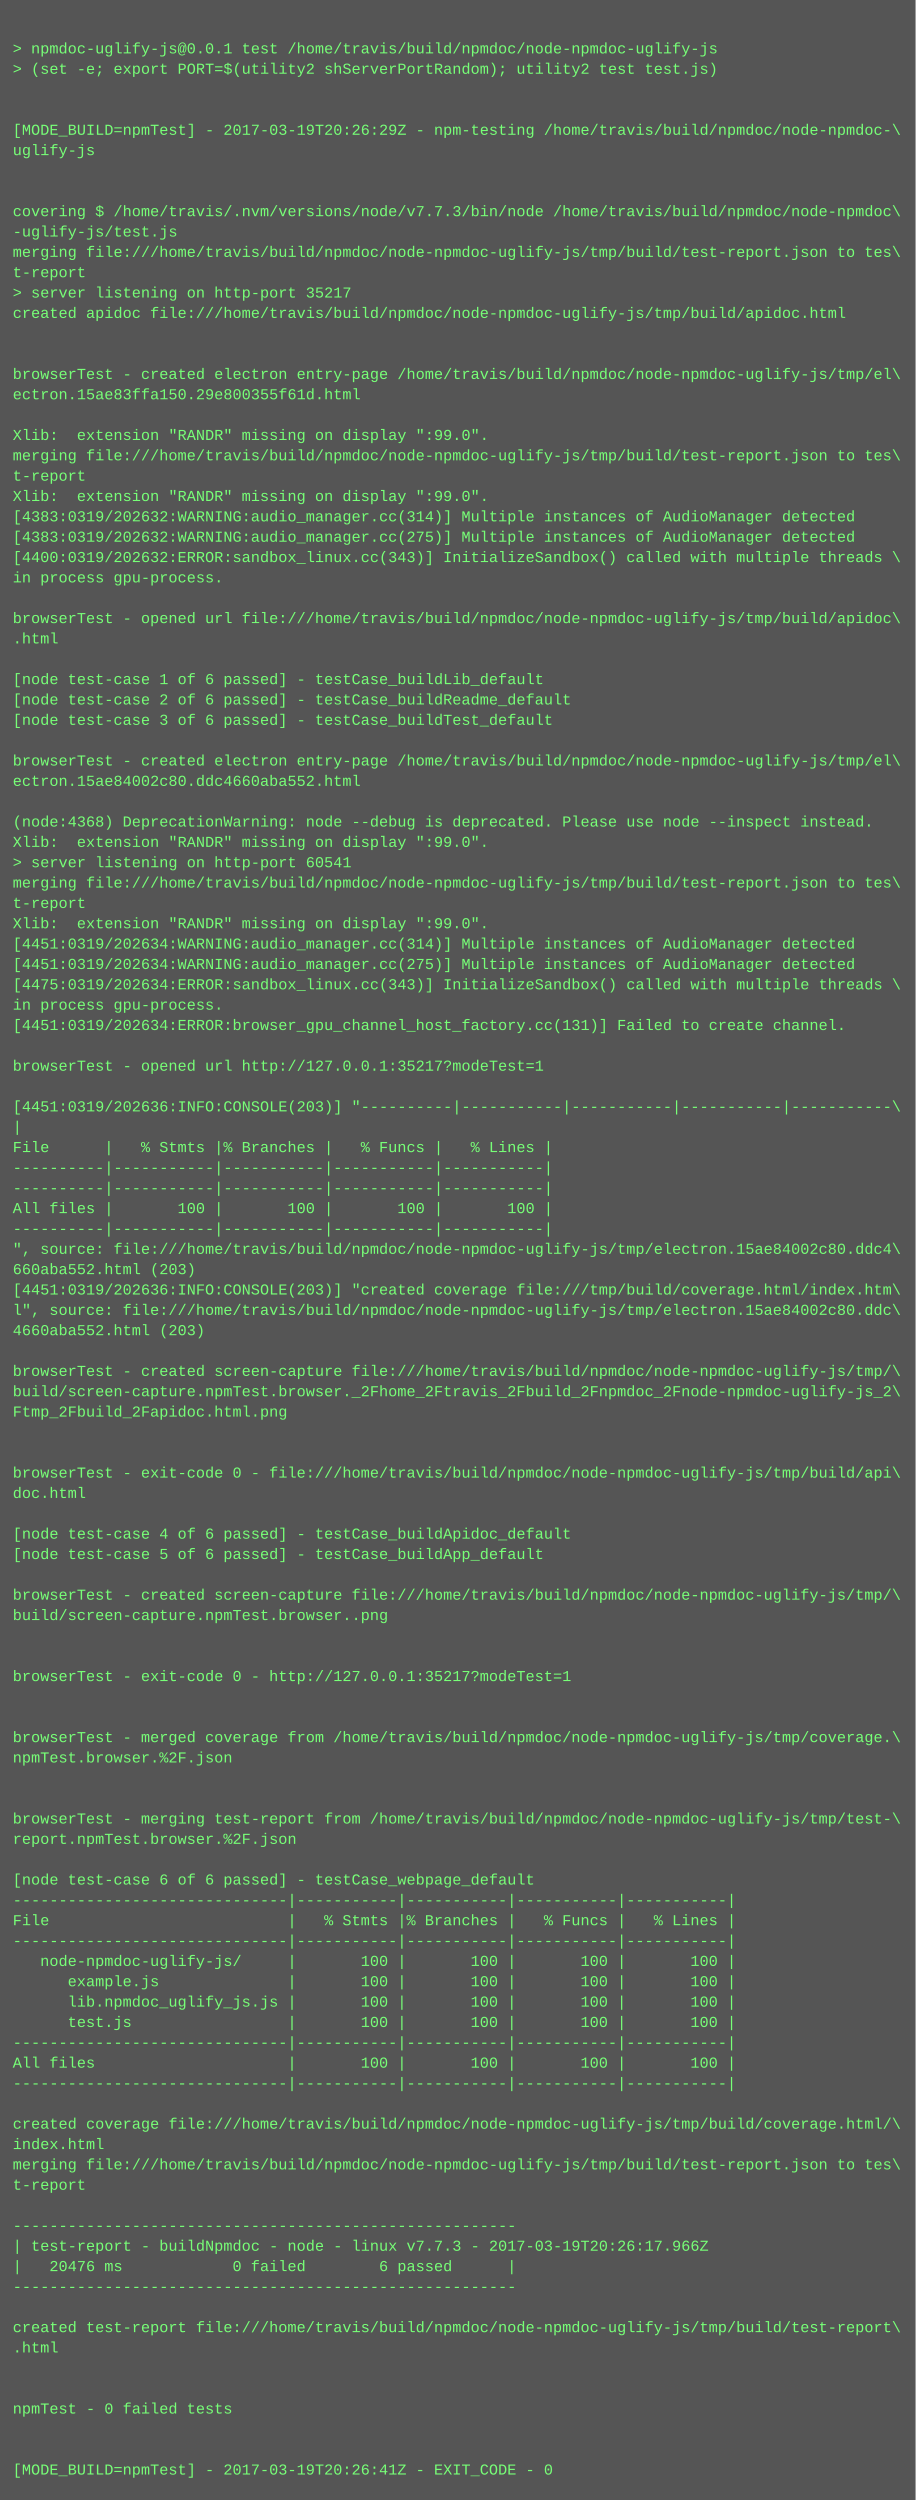
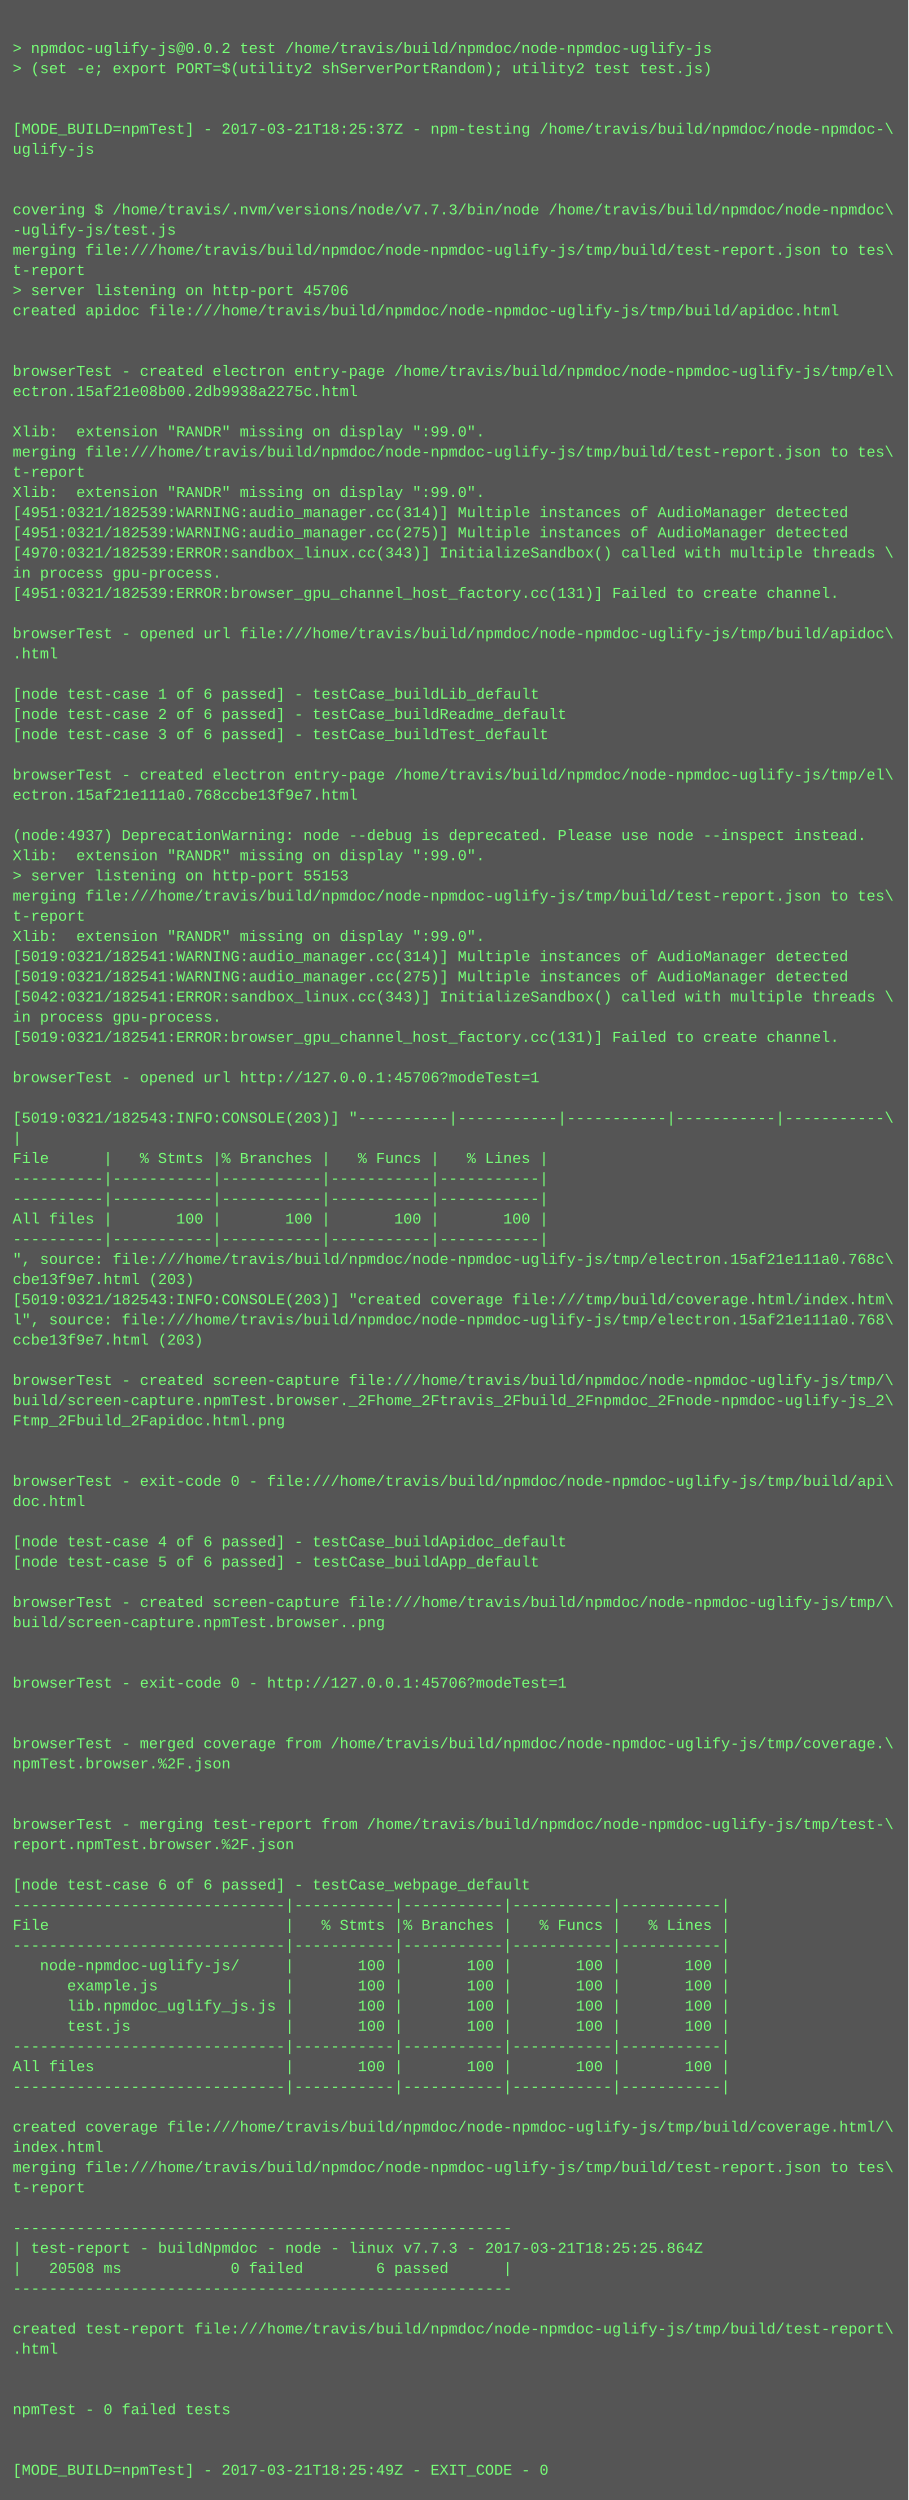
- <svg xmlns="http://www.w3.org/2000/svg" height="1966" width="720">
-   <rect height="1966" fill="#555" width="720" />
+ <svg xmlns="http://www.w3.org/2000/svg" height="1982" width="720">
+   <rect height="1982" fill="#555" width="720" />
  <text fill="#7f7" font-family="Courier New" font-size="12" xml:space="preserve">
    <tspan x="10" y="26" />
-     <tspan x="10" y="42">&gt; npmdoc-uglify-js@0.0.1 test /home/travis/build/npmdoc/node-npmdoc-uglify-js</tspan>
+     <tspan x="10" y="42">&gt; npmdoc-uglify-js@0.0.2 test /home/travis/build/npmdoc/node-npmdoc-uglify-js</tspan>
    <tspan x="10" y="58">&gt; (set -e; export PORT=$(utility2 shServerPortRandom); utility2 test test.js)</tspan>
    <tspan x="10" y="74" />
    <tspan x="10" y="90" />
-     <tspan x="10" y="106">[MODE_BUILD=npmTest] - 2017-03-19T20:26:29Z - npm-testing /home/travis/build/npmdoc/node-npmdoc-\</tspan>
+     <tspan x="10" y="106">[MODE_BUILD=npmTest] - 2017-03-21T18:25:37Z - npm-testing /home/travis/build/npmdoc/node-npmdoc-\</tspan>
    <tspan x="10" y="122">uglify-js</tspan>
    <tspan x="10" y="138" />
    <tspan x="10" y="154" />
    <tspan x="10" y="170">covering $ /home/travis/.nvm/versions/node/v7.7.3/bin/node /home/travis/build/npmdoc/node-npmdoc\</tspan>
    <tspan x="10" y="186">-uglify-js/test.js</tspan>
    <tspan x="10" y="202">merging file:///home/travis/build/npmdoc/node-npmdoc-uglify-js/tmp/build/test-report.json to tes\</tspan>
    <tspan x="10" y="218">t-report</tspan>
-     <tspan x="10" y="234">&gt; server listening on http-port 35217</tspan>
+     <tspan x="10" y="234">&gt; server listening on http-port 45706</tspan>
    <tspan x="10" y="250">created apidoc file:///home/travis/build/npmdoc/node-npmdoc-uglify-js/tmp/build/apidoc.html</tspan>
    <tspan x="10" y="266" />
    <tspan x="10" y="282" />
    <tspan x="10" y="298">browserTest - created electron entry-page /home/travis/build/npmdoc/node-npmdoc-uglify-js/tmp/el\</tspan>
-     <tspan x="10" y="314">ectron.15ae83ffa150.29e800355f61d.html</tspan>
+     <tspan x="10" y="314">ectron.15af21e08b00.2db9938a2275c.html</tspan>
    <tspan x="10" y="330" />
    <tspan x="10" y="346">Xlib:  extension "RANDR" missing on display ":99.0".</tspan>
    <tspan x="10" y="362">merging file:///home/travis/build/npmdoc/node-npmdoc-uglify-js/tmp/build/test-report.json to tes\</tspan>
    <tspan x="10" y="378">t-report</tspan>
    <tspan x="10" y="394">Xlib:  extension "RANDR" missing on display ":99.0".</tspan>
-     <tspan x="10" y="410">[4383:0319/202632:WARNING:audio_manager.cc(314)] Multiple instances of AudioManager detected</tspan>
-     <tspan x="10" y="426">[4383:0319/202632:WARNING:audio_manager.cc(275)] Multiple instances of AudioManager detected</tspan>
-     <tspan x="10" y="442">[4400:0319/202632:ERROR:sandbox_linux.cc(343)] InitializeSandbox() called with multiple threads \</tspan>
+     <tspan x="10" y="410">[4951:0321/182539:WARNING:audio_manager.cc(314)] Multiple instances of AudioManager detected</tspan>
+     <tspan x="10" y="426">[4951:0321/182539:WARNING:audio_manager.cc(275)] Multiple instances of AudioManager detected</tspan>
+     <tspan x="10" y="442">[4970:0321/182539:ERROR:sandbox_linux.cc(343)] InitializeSandbox() called with multiple threads \</tspan>
    <tspan x="10" y="458">in process gpu-process. </tspan>
-     <tspan x="10" y="474" />
-     <tspan x="10" y="490">browserTest - opened url file:///home/travis/build/npmdoc/node-npmdoc-uglify-js/tmp/build/apidoc\</tspan>
-     <tspan x="10" y="506">.html</tspan>
-     <tspan x="10" y="522" />
-     <tspan x="10" y="538">[node test-case 1 of 6 passed] - testCase_buildLib_default</tspan>
-     <tspan x="10" y="554">[node test-case 2 of 6 passed] - testCase_buildReadme_default</tspan>
-     <tspan x="10" y="570">[node test-case 3 of 6 passed] - testCase_buildTest_default</tspan>
-     <tspan x="10" y="586" />
-     <tspan x="10" y="602">browserTest - created electron entry-page /home/travis/build/npmdoc/node-npmdoc-uglify-js/tmp/el\</tspan>
-     <tspan x="10" y="618">ectron.15ae84002c80.ddc4660aba552.html</tspan>
-     <tspan x="10" y="634" />
-     <tspan x="10" y="650">(node:4368) DeprecationWarning: node --debug is deprecated. Please use node --inspect instead.</tspan>
-     <tspan x="10" y="666">Xlib:  extension "RANDR" missing on display ":99.0".</tspan>
-     <tspan x="10" y="682">&gt; server listening on http-port 60541</tspan>
-     <tspan x="10" y="698">merging file:///home/travis/build/npmdoc/node-npmdoc-uglify-js/tmp/build/test-report.json to tes\</tspan>
-     <tspan x="10" y="714">t-report</tspan>
-     <tspan x="10" y="730">Xlib:  extension "RANDR" missing on display ":99.0".</tspan>
-     <tspan x="10" y="746">[4451:0319/202634:WARNING:audio_manager.cc(314)] Multiple instances of AudioManager detected</tspan>
-     <tspan x="10" y="762">[4451:0319/202634:WARNING:audio_manager.cc(275)] Multiple instances of AudioManager detected</tspan>
-     <tspan x="10" y="778">[4475:0319/202634:ERROR:sandbox_linux.cc(343)] InitializeSandbox() called with multiple threads \</tspan>
-     <tspan x="10" y="794">in process gpu-process. </tspan>
-     <tspan x="10" y="810">[4451:0319/202634:ERROR:browser_gpu_channel_host_factory.cc(131)] Failed to create channel.</tspan>
-     <tspan x="10" y="826" />
-     <tspan x="10" y="842">browserTest - opened url http://127.0.0.1:35217?modeTest=1</tspan>
-     <tspan x="10" y="858" />
-     <tspan x="10" y="874">[4451:0319/202636:INFO:CONSOLE(203)] "----------|-----------|-----------|-----------|-----------\</tspan>
-     <tspan x="10" y="890">|</tspan>
-     <tspan x="10" y="906">File      |   % Stmts |% Branches |   % Funcs |   % Lines |</tspan>
-     <tspan x="10" y="922">----------|-----------|-----------|-----------|-----------|</tspan>
+     <tspan x="10" y="474">[4951:0321/182539:ERROR:browser_gpu_channel_host_factory.cc(131)] Failed to create channel.</tspan>
+     <tspan x="10" y="490" />
+     <tspan x="10" y="506">browserTest - opened url file:///home/travis/build/npmdoc/node-npmdoc-uglify-js/tmp/build/apidoc\</tspan>
+     <tspan x="10" y="522">.html</tspan>
+     <tspan x="10" y="538" />
+     <tspan x="10" y="554">[node test-case 1 of 6 passed] - testCase_buildLib_default</tspan>
+     <tspan x="10" y="570">[node test-case 2 of 6 passed] - testCase_buildReadme_default</tspan>
+     <tspan x="10" y="586">[node test-case 3 of 6 passed] - testCase_buildTest_default</tspan>
+     <tspan x="10" y="602" />
+     <tspan x="10" y="618">browserTest - created electron entry-page /home/travis/build/npmdoc/node-npmdoc-uglify-js/tmp/el\</tspan>
+     <tspan x="10" y="634">ectron.15af21e111a0.768ccbe13f9e7.html</tspan>
+     <tspan x="10" y="650" />
+     <tspan x="10" y="666">(node:4937) DeprecationWarning: node --debug is deprecated. Please use node --inspect instead.</tspan>
+     <tspan x="10" y="682">Xlib:  extension "RANDR" missing on display ":99.0".</tspan>
+     <tspan x="10" y="698">&gt; server listening on http-port 55153</tspan>
+     <tspan x="10" y="714">merging file:///home/travis/build/npmdoc/node-npmdoc-uglify-js/tmp/build/test-report.json to tes\</tspan>
+     <tspan x="10" y="730">t-report</tspan>
+     <tspan x="10" y="746">Xlib:  extension "RANDR" missing on display ":99.0".</tspan>
+     <tspan x="10" y="762">[5019:0321/182541:WARNING:audio_manager.cc(314)] Multiple instances of AudioManager detected</tspan>
+     <tspan x="10" y="778">[5019:0321/182541:WARNING:audio_manager.cc(275)] Multiple instances of AudioManager detected</tspan>
+     <tspan x="10" y="794">[5042:0321/182541:ERROR:sandbox_linux.cc(343)] InitializeSandbox() called with multiple threads \</tspan>
+     <tspan x="10" y="810">in process gpu-process. </tspan>
+     <tspan x="10" y="826">[5019:0321/182541:ERROR:browser_gpu_channel_host_factory.cc(131)] Failed to create channel.</tspan>
+     <tspan x="10" y="842" />
+     <tspan x="10" y="858">browserTest - opened url http://127.0.0.1:45706?modeTest=1</tspan>
+     <tspan x="10" y="874" />
+     <tspan x="10" y="890">[5019:0321/182543:INFO:CONSOLE(203)] "----------|-----------|-----------|-----------|-----------\</tspan>
+     <tspan x="10" y="906">|</tspan>
+     <tspan x="10" y="922">File      |   % Stmts |% Branches |   % Funcs |   % Lines |</tspan>
    <tspan x="10" y="938">----------|-----------|-----------|-----------|-----------|</tspan>
-     <tspan x="10" y="954">All files |       100 |       100 |       100 |       100 |</tspan>
-     <tspan x="10" y="970">----------|-----------|-----------|-----------|-----------|</tspan>
-     <tspan x="10" y="986">", source: file:///home/travis/build/npmdoc/node-npmdoc-uglify-js/tmp/electron.15ae84002c80.ddc4\</tspan>
-     <tspan x="10" y="1002">660aba552.html (203)</tspan>
-     <tspan x="10" y="1018">[4451:0319/202636:INFO:CONSOLE(203)] "created coverage file:///tmp/build/coverage.html/index.htm\</tspan>
-     <tspan x="10" y="1034">l", source: file:///home/travis/build/npmdoc/node-npmdoc-uglify-js/tmp/electron.15ae84002c80.ddc\</tspan>
-     <tspan x="10" y="1050">4660aba552.html (203)</tspan>
-     <tspan x="10" y="1066" />
-     <tspan x="10" y="1082">browserTest - created screen-capture file:///home/travis/build/npmdoc/node-npmdoc-uglify-js/tmp/\</tspan>
-     <tspan x="10" y="1098">build/screen-capture.npmTest.browser._2Fhome_2Ftravis_2Fbuild_2Fnpmdoc_2Fnode-npmdoc-uglify-js_2\</tspan>
-     <tspan x="10" y="1114">Ftmp_2Fbuild_2Fapidoc.html.png</tspan>
-     <tspan x="10" y="1130" />
+     <tspan x="10" y="954">----------|-----------|-----------|-----------|-----------|</tspan>
+     <tspan x="10" y="970">All files |       100 |       100 |       100 |       100 |</tspan>
+     <tspan x="10" y="986">----------|-----------|-----------|-----------|-----------|</tspan>
+     <tspan x="10" y="1002">", source: file:///home/travis/build/npmdoc/node-npmdoc-uglify-js/tmp/electron.15af21e111a0.768c\</tspan>
+     <tspan x="10" y="1018">cbe13f9e7.html (203)</tspan>
+     <tspan x="10" y="1034">[5019:0321/182543:INFO:CONSOLE(203)] "created coverage file:///tmp/build/coverage.html/index.htm\</tspan>
+     <tspan x="10" y="1050">l", source: file:///home/travis/build/npmdoc/node-npmdoc-uglify-js/tmp/electron.15af21e111a0.768\</tspan>
+     <tspan x="10" y="1066">ccbe13f9e7.html (203)</tspan>
+     <tspan x="10" y="1082" />
+     <tspan x="10" y="1098">browserTest - created screen-capture file:///home/travis/build/npmdoc/node-npmdoc-uglify-js/tmp/\</tspan>
+     <tspan x="10" y="1114">build/screen-capture.npmTest.browser._2Fhome_2Ftravis_2Fbuild_2Fnpmdoc_2Fnode-npmdoc-uglify-js_2\</tspan>
+     <tspan x="10" y="1130">Ftmp_2Fbuild_2Fapidoc.html.png</tspan>
    <tspan x="10" y="1146" />
-     <tspan x="10" y="1162">browserTest - exit-code 0 - file:///home/travis/build/npmdoc/node-npmdoc-uglify-js/tmp/build/api\</tspan>
-     <tspan x="10" y="1178">doc.html</tspan>
-     <tspan x="10" y="1194" />
-     <tspan x="10" y="1210">[node test-case 4 of 6 passed] - testCase_buildApidoc_default</tspan>
-     <tspan x="10" y="1226">[node test-case 5 of 6 passed] - testCase_buildApp_default</tspan>
-     <tspan x="10" y="1242" />
-     <tspan x="10" y="1258">browserTest - created screen-capture file:///home/travis/build/npmdoc/node-npmdoc-uglify-js/tmp/\</tspan>
-     <tspan x="10" y="1274">build/screen-capture.npmTest.browser..png</tspan>
-     <tspan x="10" y="1290" />
+     <tspan x="10" y="1162" />
+     <tspan x="10" y="1178">browserTest - exit-code 0 - file:///home/travis/build/npmdoc/node-npmdoc-uglify-js/tmp/build/api\</tspan>
+     <tspan x="10" y="1194">doc.html</tspan>
+     <tspan x="10" y="1210" />
+     <tspan x="10" y="1226">[node test-case 4 of 6 passed] - testCase_buildApidoc_default</tspan>
+     <tspan x="10" y="1242">[node test-case 5 of 6 passed] - testCase_buildApp_default</tspan>
+     <tspan x="10" y="1258" />
+     <tspan x="10" y="1274">browserTest - created screen-capture file:///home/travis/build/npmdoc/node-npmdoc-uglify-js/tmp/\</tspan>
+     <tspan x="10" y="1290">build/screen-capture.npmTest.browser..png</tspan>
    <tspan x="10" y="1306" />
-     <tspan x="10" y="1322">browserTest - exit-code 0 - http://127.0.0.1:35217?modeTest=1</tspan>
-     <tspan x="10" y="1338" />
+     <tspan x="10" y="1322" />
+     <tspan x="10" y="1338">browserTest - exit-code 0 - http://127.0.0.1:45706?modeTest=1</tspan>
    <tspan x="10" y="1354" />
-     <tspan x="10" y="1370">browserTest - merged coverage from /home/travis/build/npmdoc/node-npmdoc-uglify-js/tmp/coverage.\</tspan>
-     <tspan x="10" y="1386">npmTest.browser.%2F.json</tspan>
-     <tspan x="10" y="1402" />
+     <tspan x="10" y="1370" />
+     <tspan x="10" y="1386">browserTest - merged coverage from /home/travis/build/npmdoc/node-npmdoc-uglify-js/tmp/coverage.\</tspan>
+     <tspan x="10" y="1402">npmTest.browser.%2F.json</tspan>
    <tspan x="10" y="1418" />
-     <tspan x="10" y="1434">browserTest - merging test-report from /home/travis/build/npmdoc/node-npmdoc-uglify-js/tmp/test-\</tspan>
-     <tspan x="10" y="1450">report.npmTest.browser.%2F.json</tspan>
-     <tspan x="10" y="1466" />
-     <tspan x="10" y="1482">[node test-case 6 of 6 passed] - testCase_webpage_default</tspan>
-     <tspan x="10" y="1498">------------------------------|-----------|-----------|-----------|-----------|</tspan>
-     <tspan x="10" y="1514">File                          |   % Stmts |% Branches |   % Funcs |   % Lines |</tspan>
-     <tspan x="10" y="1530">------------------------------|-----------|-----------|-----------|-----------|</tspan>
-     <tspan x="10" y="1546">   node-npmdoc-uglify-js/     |       100 |       100 |       100 |       100 |</tspan>
-     <tspan x="10" y="1562">      example.js              |       100 |       100 |       100 |       100 |</tspan>
-     <tspan x="10" y="1578">      lib.npmdoc_uglify_js.js |       100 |       100 |       100 |       100 |</tspan>
-     <tspan x="10" y="1594">      test.js                 |       100 |       100 |       100 |       100 |</tspan>
-     <tspan x="10" y="1610">------------------------------|-----------|-----------|-----------|-----------|</tspan>
-     <tspan x="10" y="1626">All files                     |       100 |       100 |       100 |       100 |</tspan>
-     <tspan x="10" y="1642">------------------------------|-----------|-----------|-----------|-----------|</tspan>
-     <tspan x="10" y="1658" />
-     <tspan x="10" y="1674">created coverage file:///home/travis/build/npmdoc/node-npmdoc-uglify-js/tmp/build/coverage.html/\</tspan>
-     <tspan x="10" y="1690">index.html</tspan>
-     <tspan x="10" y="1706">merging file:///home/travis/build/npmdoc/node-npmdoc-uglify-js/tmp/build/test-report.json to tes\</tspan>
-     <tspan x="10" y="1722">t-report</tspan>
-     <tspan x="10" y="1738" />
-     <tspan x="10" y="1754">-------------------------------------------------------</tspan>
-     <tspan x="10" y="1770">| test-report - buildNpmdoc - node - linux v7.7.3 - 2017-03-19T20:26:17.966Z</tspan>
-     <tspan x="10" y="1786">|   20476 ms            0 failed        6 passed      |</tspan>
-     <tspan x="10" y="1802">-------------------------------------------------------</tspan>
-     <tspan x="10" y="1818" />
-     <tspan x="10" y="1834">created test-report file:///home/travis/build/npmdoc/node-npmdoc-uglify-js/tmp/build/test-report\</tspan>
-     <tspan x="10" y="1850">.html</tspan>
-     <tspan x="10" y="1866" />
+     <tspan x="10" y="1434" />
+     <tspan x="10" y="1450">browserTest - merging test-report from /home/travis/build/npmdoc/node-npmdoc-uglify-js/tmp/test-\</tspan>
+     <tspan x="10" y="1466">report.npmTest.browser.%2F.json</tspan>
+     <tspan x="10" y="1482" />
+     <tspan x="10" y="1498">[node test-case 6 of 6 passed] - testCase_webpage_default</tspan>
+     <tspan x="10" y="1514">------------------------------|-----------|-----------|-----------|-----------|</tspan>
+     <tspan x="10" y="1530">File                          |   % Stmts |% Branches |   % Funcs |   % Lines |</tspan>
+     <tspan x="10" y="1546">------------------------------|-----------|-----------|-----------|-----------|</tspan>
+     <tspan x="10" y="1562">   node-npmdoc-uglify-js/     |       100 |       100 |       100 |       100 |</tspan>
+     <tspan x="10" y="1578">      example.js              |       100 |       100 |       100 |       100 |</tspan>
+     <tspan x="10" y="1594">      lib.npmdoc_uglify_js.js |       100 |       100 |       100 |       100 |</tspan>
+     <tspan x="10" y="1610">      test.js                 |       100 |       100 |       100 |       100 |</tspan>
+     <tspan x="10" y="1626">------------------------------|-----------|-----------|-----------|-----------|</tspan>
+     <tspan x="10" y="1642">All files                     |       100 |       100 |       100 |       100 |</tspan>
+     <tspan x="10" y="1658">------------------------------|-----------|-----------|-----------|-----------|</tspan>
+     <tspan x="10" y="1674" />
+     <tspan x="10" y="1690">created coverage file:///home/travis/build/npmdoc/node-npmdoc-uglify-js/tmp/build/coverage.html/\</tspan>
+     <tspan x="10" y="1706">index.html</tspan>
+     <tspan x="10" y="1722">merging file:///home/travis/build/npmdoc/node-npmdoc-uglify-js/tmp/build/test-report.json to tes\</tspan>
+     <tspan x="10" y="1738">t-report</tspan>
+     <tspan x="10" y="1754" />
+     <tspan x="10" y="1770">-------------------------------------------------------</tspan>
+     <tspan x="10" y="1786">| test-report - buildNpmdoc - node - linux v7.7.3 - 2017-03-21T18:25:25.864Z</tspan>
+     <tspan x="10" y="1802">|   20508 ms            0 failed        6 passed      |</tspan>
+     <tspan x="10" y="1818">-------------------------------------------------------</tspan>
+     <tspan x="10" y="1834" />
+     <tspan x="10" y="1850">created test-report file:///home/travis/build/npmdoc/node-npmdoc-uglify-js/tmp/build/test-report\</tspan>
+     <tspan x="10" y="1866">.html</tspan>
    <tspan x="10" y="1882" />
-     <tspan x="10" y="1898">npmTest - 0 failed tests</tspan>
-     <tspan x="10" y="1914" />
+     <tspan x="10" y="1898" />
+     <tspan x="10" y="1914">npmTest - 0 failed tests</tspan>
    <tspan x="10" y="1930" />
-     <tspan x="10" y="1946">[MODE_BUILD=npmTest] - 2017-03-19T20:26:41Z - EXIT_CODE - 0</tspan>
+     <tspan x="10" y="1946" />
+     <tspan x="10" y="1962">[MODE_BUILD=npmTest] - 2017-03-21T18:25:49Z - EXIT_CODE - 0</tspan>
  </text>
</svg>
